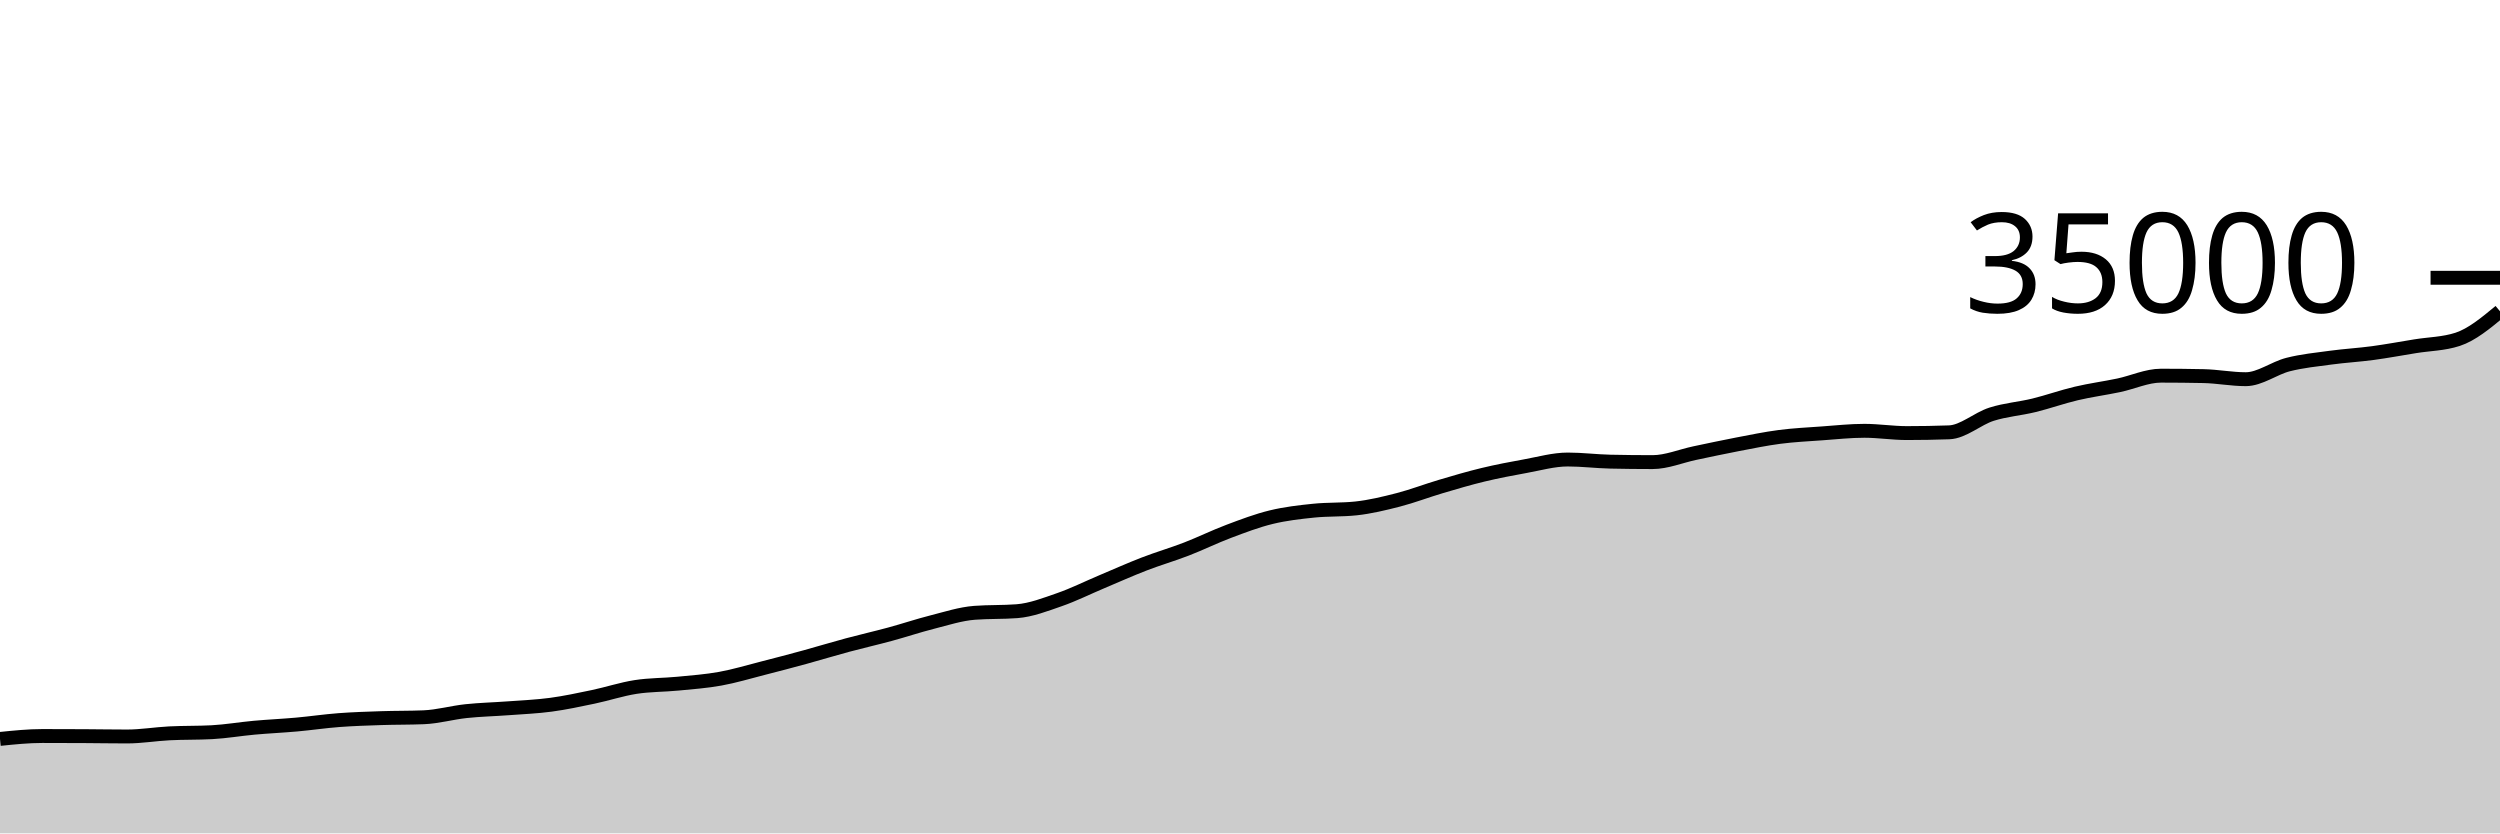
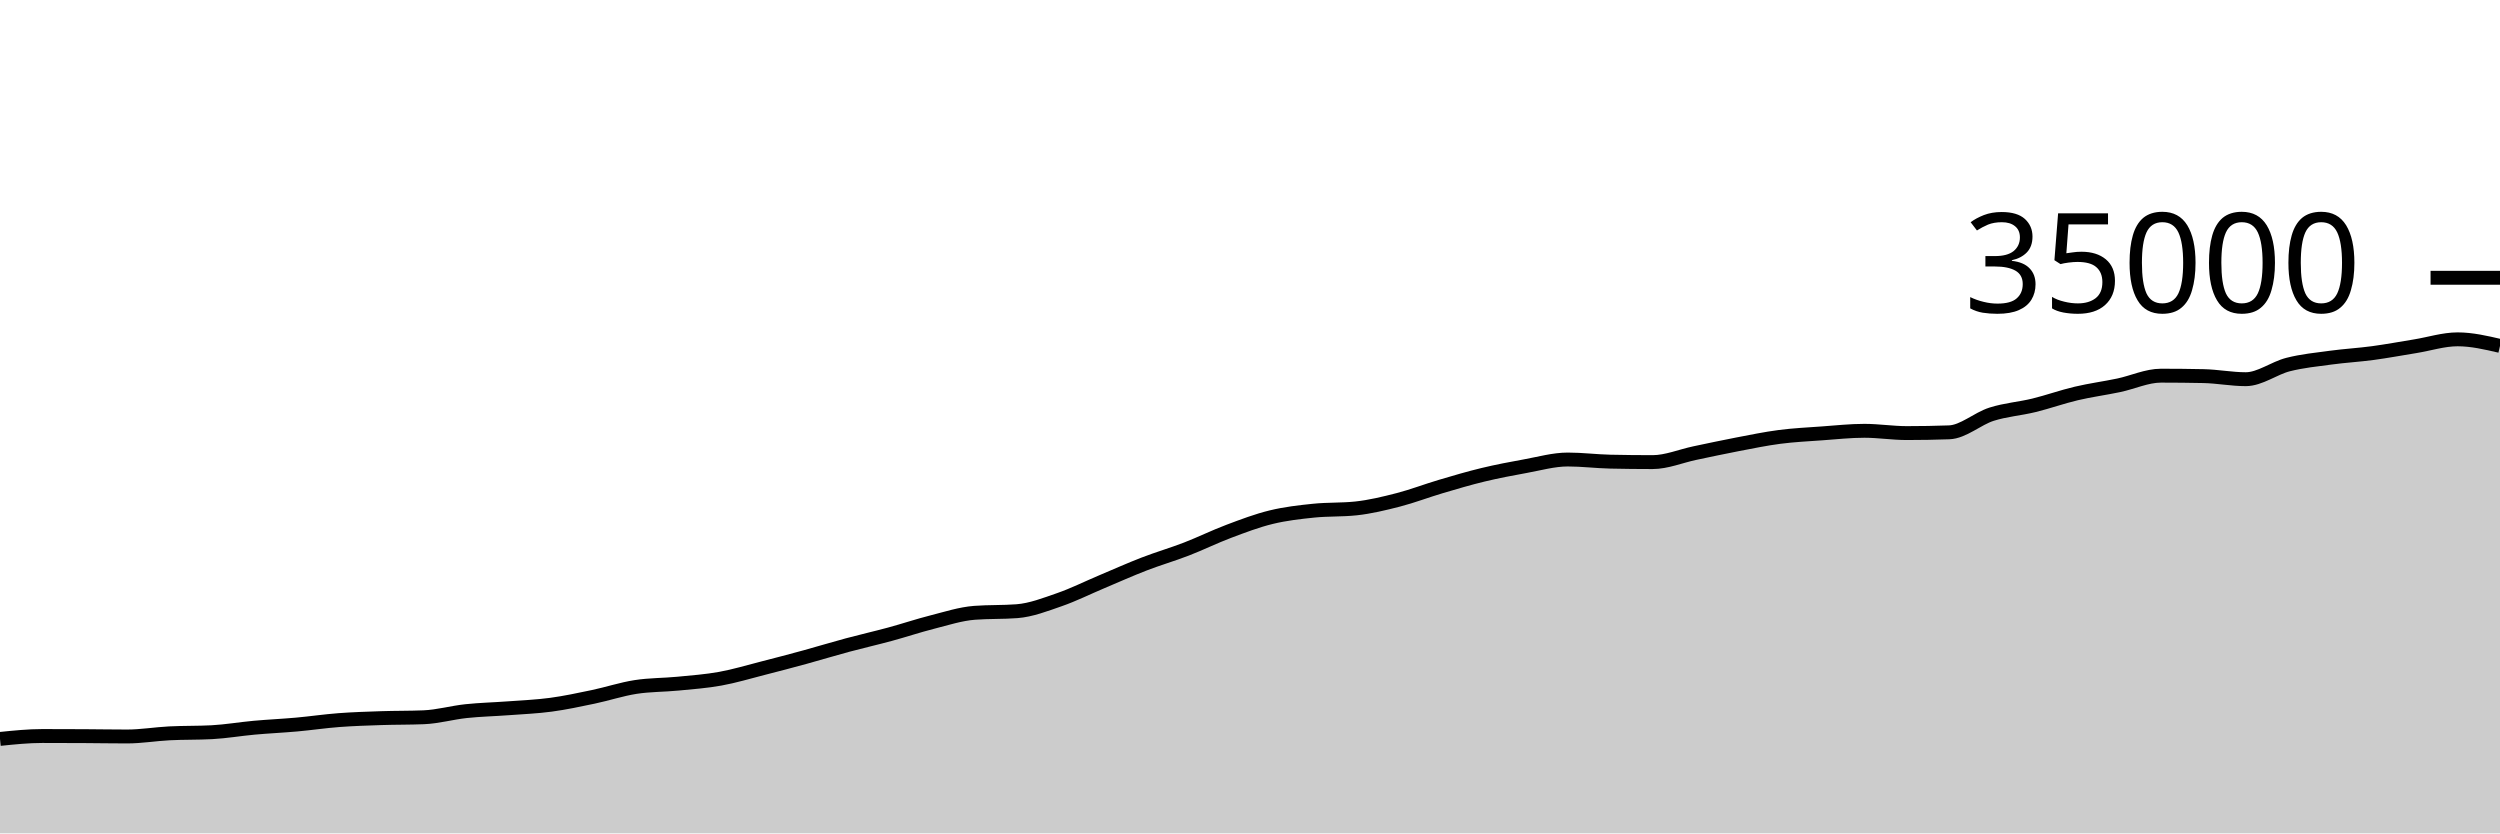
<svg xmlns="http://www.w3.org/2000/svg" viewBox="0 0 180 60">
  <g transform="translate(0,20)">
-     <path class="area" fill="rgba(0, 0, 0, 0.2)" d="M0,33.203C1.017,33.098,2.034,32.993,3.051,32.993C4.068,32.993,5.085,32.997,6.102,33.002C7.119,33.008,8.136,33.027,9.153,33.027C10.169,33.027,11.186,32.851,12.203,32.8C13.22,32.749,14.237,32.773,15.254,32.719C16.271,32.665,17.288,32.487,18.305,32.395C19.322,32.303,20.339,32.258,21.356,32.167C22.373,32.075,23.39,31.924,24.407,31.847C25.424,31.77,26.441,31.739,27.458,31.705C28.475,31.671,29.492,31.685,30.508,31.643C31.525,31.602,32.542,31.309,33.559,31.201C34.576,31.093,35.593,31.072,36.61,30.995C37.627,30.919,38.644,30.879,39.661,30.742C40.678,30.605,41.695,30.387,42.712,30.174C43.729,29.961,44.746,29.621,45.763,29.463C46.78,29.304,47.797,29.322,48.814,29.223C49.831,29.124,50.847,29.052,51.864,28.867C52.881,28.683,53.898,28.375,54.915,28.115C55.932,27.856,56.949,27.588,57.966,27.31C58.983,27.031,60,26.719,61.017,26.446C62.034,26.172,63.051,25.943,64.068,25.667C65.085,25.392,66.102,25.048,67.119,24.791C68.136,24.533,69.153,24.2,70.169,24.122C71.186,24.045,72.203,24.083,73.22,24.006C74.237,23.928,75.254,23.531,76.271,23.178C77.288,22.826,78.305,22.317,79.322,21.889C80.339,21.461,81.356,21.004,82.373,20.611C83.39,20.218,84.407,19.924,85.424,19.531C86.441,19.138,87.458,18.636,88.475,18.254C89.492,17.871,90.508,17.484,91.525,17.237C92.542,16.989,93.559,16.874,94.576,16.769C95.593,16.664,96.61,16.715,97.627,16.606C98.644,16.497,99.661,16.251,100.678,15.989C101.695,15.726,102.712,15.333,103.729,15.032C104.746,14.731,105.763,14.429,106.78,14.184C107.797,13.939,108.814,13.746,109.831,13.562C110.847,13.379,111.864,13.085,112.881,13.085C113.898,13.085,114.915,13.215,115.932,13.238C116.949,13.261,117.966,13.272,118.983,13.272C120,13.272,121.017,12.835,122.034,12.622C123.051,12.409,124.068,12.189,125.085,11.994C126.102,11.8,127.119,11.588,128.136,11.456C129.153,11.324,130.169,11.276,131.186,11.203C132.203,11.13,133.22,11.018,134.237,11.018C135.254,11.018,136.271,11.182,137.288,11.182C138.305,11.182,139.322,11.164,140.339,11.128C141.356,11.092,142.373,10.148,143.39,9.824C144.407,9.5,145.424,9.433,146.441,9.184C147.458,8.935,148.475,8.57,149.492,8.33C150.508,8.09,151.525,7.957,152.542,7.743C153.559,7.529,154.576,7.048,155.593,7.048C156.61,7.048,157.627,7.059,158.644,7.08C159.661,7.101,160.678,7.302,161.695,7.302C162.712,7.302,163.729,6.505,164.746,6.247C165.763,5.989,166.78,5.89,167.797,5.752C168.814,5.614,169.831,5.558,170.847,5.421C171.864,5.283,172.881,5.094,173.898,4.929C174.915,4.764,175.932,4.763,176.949,4.432C177.966,4.101,178.983,3.257,180,2.414L180,40C178.983,40,177.966,40,176.949,40C175.932,40,174.915,40,173.898,40C172.881,40,171.864,40,170.847,40C169.831,40,168.814,40,167.797,40C166.78,40,165.763,40,164.746,40C163.729,40,162.712,40,161.695,40C160.678,40,159.661,40,158.644,40C157.627,40,156.61,40,155.593,40C154.576,40,153.559,40,152.542,40C151.525,40,150.508,40,149.492,40C148.475,40,147.458,40,146.441,40C145.424,40,144.407,40,143.39,40C142.373,40,141.356,40,140.339,40C139.322,40,138.305,40,137.288,40C136.271,40,135.254,40,134.237,40C133.22,40,132.203,40,131.186,40C130.169,40,129.153,40,128.136,40C127.119,40,126.102,40,125.085,40C124.068,40,123.051,40,122.034,40C121.017,40,120,40,118.983,40C117.966,40,116.949,40,115.932,40C114.915,40,113.898,40,112.881,40C111.864,40,110.847,40,109.831,40C108.814,40,107.797,40,106.78,40C105.763,40,104.746,40,103.729,40C102.712,40,101.695,40,100.678,40C99.661,40,98.644,40,97.627,40C96.61,40,95.593,40,94.576,40C93.559,40,92.542,40,91.525,40C90.508,40,89.492,40,88.475,40C87.458,40,86.441,40,85.424,40C84.407,40,83.39,40,82.373,40C81.356,40,80.339,40,79.322,40C78.305,40,77.288,40,76.271,40C75.254,40,74.237,40,73.22,40C72.203,40,71.186,40,70.169,40C69.153,40,68.136,40,67.119,40C66.102,40,65.085,40,64.068,40C63.051,40,62.034,40,61.017,40C60,40,58.983,40,57.966,40C56.949,40,55.932,40,54.915,40C53.898,40,52.881,40,51.864,40C50.847,40,49.831,40,48.814,40C47.797,40,46.78,40,45.763,40C44.746,40,43.729,40,42.712,40C41.695,40,40.678,40,39.661,40C38.644,40,37.627,40,36.61,40C35.593,40,34.576,40,33.559,40C32.542,40,31.525,40,30.508,40C29.492,40,28.475,40,27.458,40C26.441,40,25.424,40,24.407,40C23.39,40,22.373,40,21.356,40C20.339,40,19.322,40,18.305,40C17.288,40,16.271,40,15.254,40C14.237,40,13.22,40,12.203,40C11.186,40,10.169,40,9.153,40C8.136,40,7.119,40,6.102,40C5.085,40,4.068,40,3.051,40C2.034,40,1.017,40,0,40Z" />
-     <path class="line" stroke="black" fill="none" d="M0,33.203C1.017,33.098,2.034,32.993,3.051,32.993C4.068,32.993,5.085,32.997,6.102,33.002C7.119,33.008,8.136,33.027,9.153,33.027C10.169,33.027,11.186,32.851,12.203,32.8C13.22,32.749,14.237,32.773,15.254,32.719C16.271,32.665,17.288,32.487,18.305,32.395C19.322,32.303,20.339,32.258,21.356,32.167C22.373,32.075,23.39,31.924,24.407,31.847C25.424,31.77,26.441,31.739,27.458,31.705C28.475,31.671,29.492,31.685,30.508,31.643C31.525,31.602,32.542,31.309,33.559,31.201C34.576,31.093,35.593,31.072,36.61,30.995C37.627,30.919,38.644,30.879,39.661,30.742C40.678,30.605,41.695,30.387,42.712,30.174C43.729,29.961,44.746,29.621,45.763,29.463C46.78,29.304,47.797,29.322,48.814,29.223C49.831,29.124,50.847,29.052,51.864,28.867C52.881,28.683,53.898,28.375,54.915,28.115C55.932,27.856,56.949,27.588,57.966,27.31C58.983,27.031,60,26.719,61.017,26.446C62.034,26.172,63.051,25.943,64.068,25.667C65.085,25.392,66.102,25.048,67.119,24.791C68.136,24.533,69.153,24.2,70.169,24.122C71.186,24.045,72.203,24.083,73.22,24.006C74.237,23.928,75.254,23.531,76.271,23.178C77.288,22.826,78.305,22.317,79.322,21.889C80.339,21.461,81.356,21.004,82.373,20.611C83.39,20.218,84.407,19.924,85.424,19.531C86.441,19.138,87.458,18.636,88.475,18.254C89.492,17.871,90.508,17.484,91.525,17.237C92.542,16.989,93.559,16.874,94.576,16.769C95.593,16.664,96.61,16.715,97.627,16.606C98.644,16.497,99.661,16.251,100.678,15.989C101.695,15.726,102.712,15.333,103.729,15.032C104.746,14.731,105.763,14.429,106.78,14.184C107.797,13.939,108.814,13.746,109.831,13.562C110.847,13.379,111.864,13.085,112.881,13.085C113.898,13.085,114.915,13.215,115.932,13.238C116.949,13.261,117.966,13.272,118.983,13.272C120,13.272,121.017,12.835,122.034,12.622C123.051,12.409,124.068,12.189,125.085,11.994C126.102,11.8,127.119,11.588,128.136,11.456C129.153,11.324,130.169,11.276,131.186,11.203C132.203,11.13,133.22,11.018,134.237,11.018C135.254,11.018,136.271,11.182,137.288,11.182C138.305,11.182,139.322,11.164,140.339,11.128C141.356,11.092,142.373,10.148,143.39,9.824C144.407,9.5,145.424,9.433,146.441,9.184C147.458,8.935,148.475,8.57,149.492,8.33C150.508,8.09,151.525,7.957,152.542,7.743C153.559,7.529,154.576,7.048,155.593,7.048C156.61,7.048,157.627,7.059,158.644,7.08C159.661,7.101,160.678,7.302,161.695,7.302C162.712,7.302,163.729,6.505,164.746,6.247C165.763,5.989,166.78,5.89,167.797,5.752C168.814,5.614,169.831,5.558,170.847,5.421C171.864,5.283,172.881,5.094,173.898,4.929C174.915,4.764,175.932,4.763,176.949,4.432C177.966,4.101,178.983,3.257,180,2.414" />
+     <path class="area" fill="rgba(0, 0, 0, 0.2)" d="M0,33.203C1.017,33.098,2.034,32.993,3.051,32.993C4.068,32.993,5.085,32.997,6.102,33.002C7.119,33.008,8.136,33.027,9.153,33.027C10.169,33.027,11.186,32.851,12.203,32.8C13.22,32.749,14.237,32.773,15.254,32.719C16.271,32.665,17.288,32.487,18.305,32.395C19.322,32.303,20.339,32.258,21.356,32.167C22.373,32.075,23.39,31.924,24.407,31.847C25.424,31.77,26.441,31.739,27.458,31.705C28.475,31.671,29.492,31.685,30.508,31.643C31.525,31.602,32.542,31.309,33.559,31.201C34.576,31.093,35.593,31.072,36.61,30.995C37.627,30.919,38.644,30.879,39.661,30.742C40.678,30.605,41.695,30.387,42.712,30.174C43.729,29.961,44.746,29.621,45.763,29.463C46.78,29.304,47.797,29.322,48.814,29.223C49.831,29.124,50.847,29.052,51.864,28.867C52.881,28.683,53.898,28.375,54.915,28.115C55.932,27.856,56.949,27.588,57.966,27.31C58.983,27.031,60,26.719,61.017,26.446C62.034,26.172,63.051,25.943,64.068,25.667C65.085,25.392,66.102,25.048,67.119,24.791C68.136,24.533,69.153,24.2,70.169,24.122C71.186,24.045,72.203,24.083,73.22,24.006C74.237,23.928,75.254,23.531,76.271,23.178C77.288,22.826,78.305,22.317,79.322,21.889C80.339,21.461,81.356,21.004,82.373,20.611C83.39,20.218,84.407,19.924,85.424,19.531C86.441,19.138,87.458,18.636,88.475,18.254C89.492,17.871,90.508,17.484,91.525,17.237C92.542,16.989,93.559,16.874,94.576,16.769C95.593,16.664,96.61,16.715,97.627,16.606C98.644,16.497,99.661,16.251,100.678,15.989C101.695,15.726,102.712,15.333,103.729,15.032C104.746,14.731,105.763,14.429,106.78,14.184C107.797,13.939,108.814,13.746,109.831,13.562C110.847,13.379,111.864,13.085,112.881,13.085C113.898,13.085,114.915,13.215,115.932,13.238C116.949,13.261,117.966,13.272,118.983,13.272C120,13.272,121.017,12.835,122.034,12.622C123.051,12.409,124.068,12.189,125.085,11.994C126.102,11.8,127.119,11.588,128.136,11.456C129.153,11.324,130.169,11.276,131.186,11.203C132.203,11.13,133.22,11.018,134.237,11.018C135.254,11.018,136.271,11.182,137.288,11.182C138.305,11.182,139.322,11.164,140.339,11.128C141.356,11.092,142.373,10.148,143.39,9.824C144.407,9.5,145.424,9.433,146.441,9.184C147.458,8.935,148.475,8.57,149.492,8.33C150.508,8.09,151.525,7.957,152.542,7.743C153.559,7.529,154.576,7.048,155.593,7.048C156.61,7.048,157.627,7.059,158.644,7.08C159.661,7.101,160.678,7.302,161.695,7.302C162.712,7.302,163.729,6.505,164.746,6.247C165.763,5.989,166.78,5.89,167.797,5.752C168.814,5.614,169.831,5.558,170.847,5.421C171.864,5.283,172.881,5.094,173.898,4.929C174.915,4.764,175.932,4.432,176.949,4.432C177.966,4.432,178.983,4.669,180,4.905L180,40C178.983,40,177.966,40,176.949,40C175.932,40,174.915,40,173.898,40C172.881,40,171.864,40,170.847,40C169.831,40,168.814,40,167.797,40C166.78,40,165.763,40,164.746,40C163.729,40,162.712,40,161.695,40C160.678,40,159.661,40,158.644,40C157.627,40,156.61,40,155.593,40C154.576,40,153.559,40,152.542,40C151.525,40,150.508,40,149.492,40C148.475,40,147.458,40,146.441,40C145.424,40,144.407,40,143.39,40C142.373,40,141.356,40,140.339,40C139.322,40,138.305,40,137.288,40C136.271,40,135.254,40,134.237,40C133.22,40,132.203,40,131.186,40C130.169,40,129.153,40,128.136,40C127.119,40,126.102,40,125.085,40C124.068,40,123.051,40,122.034,40C121.017,40,120,40,118.983,40C117.966,40,116.949,40,115.932,40C114.915,40,113.898,40,112.881,40C111.864,40,110.847,40,109.831,40C108.814,40,107.797,40,106.78,40C105.763,40,104.746,40,103.729,40C102.712,40,101.695,40,100.678,40C99.661,40,98.644,40,97.627,40C96.61,40,95.593,40,94.576,40C93.559,40,92.542,40,91.525,40C90.508,40,89.492,40,88.475,40C87.458,40,86.441,40,85.424,40C84.407,40,83.39,40,82.373,40C81.356,40,80.339,40,79.322,40C78.305,40,77.288,40,76.271,40C75.254,40,74.237,40,73.22,40C72.203,40,71.186,40,70.169,40C69.153,40,68.136,40,67.119,40C66.102,40,65.085,40,64.068,40C63.051,40,62.034,40,61.017,40C60,40,58.983,40,57.966,40C56.949,40,55.932,40,54.915,40C53.898,40,52.881,40,51.864,40C50.847,40,49.831,40,48.814,40C47.797,40,46.78,40,45.763,40C44.746,40,43.729,40,42.712,40C41.695,40,40.678,40,39.661,40C38.644,40,37.627,40,36.61,40C35.593,40,34.576,40,33.559,40C32.542,40,31.525,40,30.508,40C29.492,40,28.475,40,27.458,40C26.441,40,25.424,40,24.407,40C23.39,40,22.373,40,21.356,40C20.339,40,19.322,40,18.305,40C17.288,40,16.271,40,15.254,40C14.237,40,13.22,40,12.203,40C11.186,40,10.169,40,9.153,40C8.136,40,7.119,40,6.102,40C5.085,40,4.068,40,3.051,40C2.034,40,1.017,40,0,40Z" />
+     <path class="line" stroke="black" fill="none" d="M0,33.203C1.017,33.098,2.034,32.993,3.051,32.993C4.068,32.993,5.085,32.997,6.102,33.002C7.119,33.008,8.136,33.027,9.153,33.027C10.169,33.027,11.186,32.851,12.203,32.8C13.22,32.749,14.237,32.773,15.254,32.719C16.271,32.665,17.288,32.487,18.305,32.395C19.322,32.303,20.339,32.258,21.356,32.167C22.373,32.075,23.39,31.924,24.407,31.847C25.424,31.77,26.441,31.739,27.458,31.705C28.475,31.671,29.492,31.685,30.508,31.643C31.525,31.602,32.542,31.309,33.559,31.201C34.576,31.093,35.593,31.072,36.61,30.995C37.627,30.919,38.644,30.879,39.661,30.742C40.678,30.605,41.695,30.387,42.712,30.174C43.729,29.961,44.746,29.621,45.763,29.463C46.78,29.304,47.797,29.322,48.814,29.223C49.831,29.124,50.847,29.052,51.864,28.867C52.881,28.683,53.898,28.375,54.915,28.115C55.932,27.856,56.949,27.588,57.966,27.31C58.983,27.031,60,26.719,61.017,26.446C62.034,26.172,63.051,25.943,64.068,25.667C65.085,25.392,66.102,25.048,67.119,24.791C68.136,24.533,69.153,24.2,70.169,24.122C71.186,24.045,72.203,24.083,73.22,24.006C74.237,23.928,75.254,23.531,76.271,23.178C77.288,22.826,78.305,22.317,79.322,21.889C80.339,21.461,81.356,21.004,82.373,20.611C83.39,20.218,84.407,19.924,85.424,19.531C86.441,19.138,87.458,18.636,88.475,18.254C89.492,17.871,90.508,17.484,91.525,17.237C92.542,16.989,93.559,16.874,94.576,16.769C95.593,16.664,96.61,16.715,97.627,16.606C98.644,16.497,99.661,16.251,100.678,15.989C101.695,15.726,102.712,15.333,103.729,15.032C104.746,14.731,105.763,14.429,106.78,14.184C107.797,13.939,108.814,13.746,109.831,13.562C110.847,13.379,111.864,13.085,112.881,13.085C113.898,13.085,114.915,13.215,115.932,13.238C116.949,13.261,117.966,13.272,118.983,13.272C120,13.272,121.017,12.835,122.034,12.622C123.051,12.409,124.068,12.189,125.085,11.994C126.102,11.8,127.119,11.588,128.136,11.456C129.153,11.324,130.169,11.276,131.186,11.203C132.203,11.13,133.22,11.018,134.237,11.018C135.254,11.018,136.271,11.182,137.288,11.182C138.305,11.182,139.322,11.164,140.339,11.128C141.356,11.092,142.373,10.148,143.39,9.824C144.407,9.5,145.424,9.433,146.441,9.184C147.458,8.935,148.475,8.57,149.492,8.33C150.508,8.09,151.525,7.957,152.542,7.743C153.559,7.529,154.576,7.048,155.593,7.048C156.61,7.048,157.627,7.059,158.644,7.08C159.661,7.101,160.678,7.302,161.695,7.302C162.712,7.302,163.729,6.505,164.746,6.247C165.763,5.989,166.78,5.89,167.797,5.752C168.814,5.614,169.831,5.558,170.847,5.421C171.864,5.283,172.881,5.094,173.898,4.929C174.915,4.764,175.932,4.432,176.949,4.432C177.966,4.432,178.983,4.669,180,4.905" />
    <path class="axis-ceiling" stroke-width="1" stroke="black" fill="none" d="M175,0L180,0" />
    <text class="axis-ceiling-label" font-family="sans-serif" text-anchor="end" font-size="10px" x="170" y="2.5">35000</text>
  </g>
</svg>
